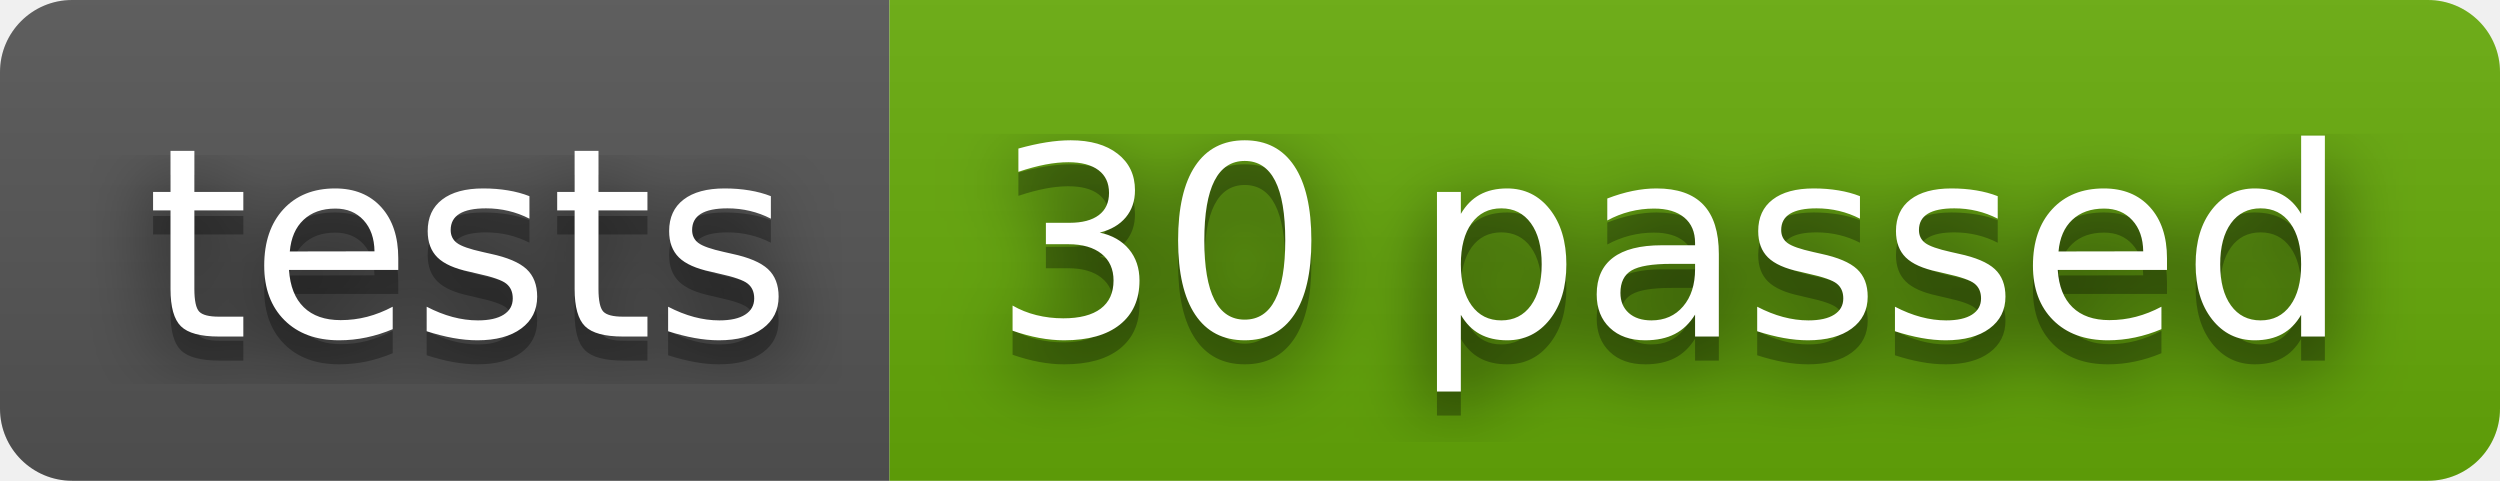
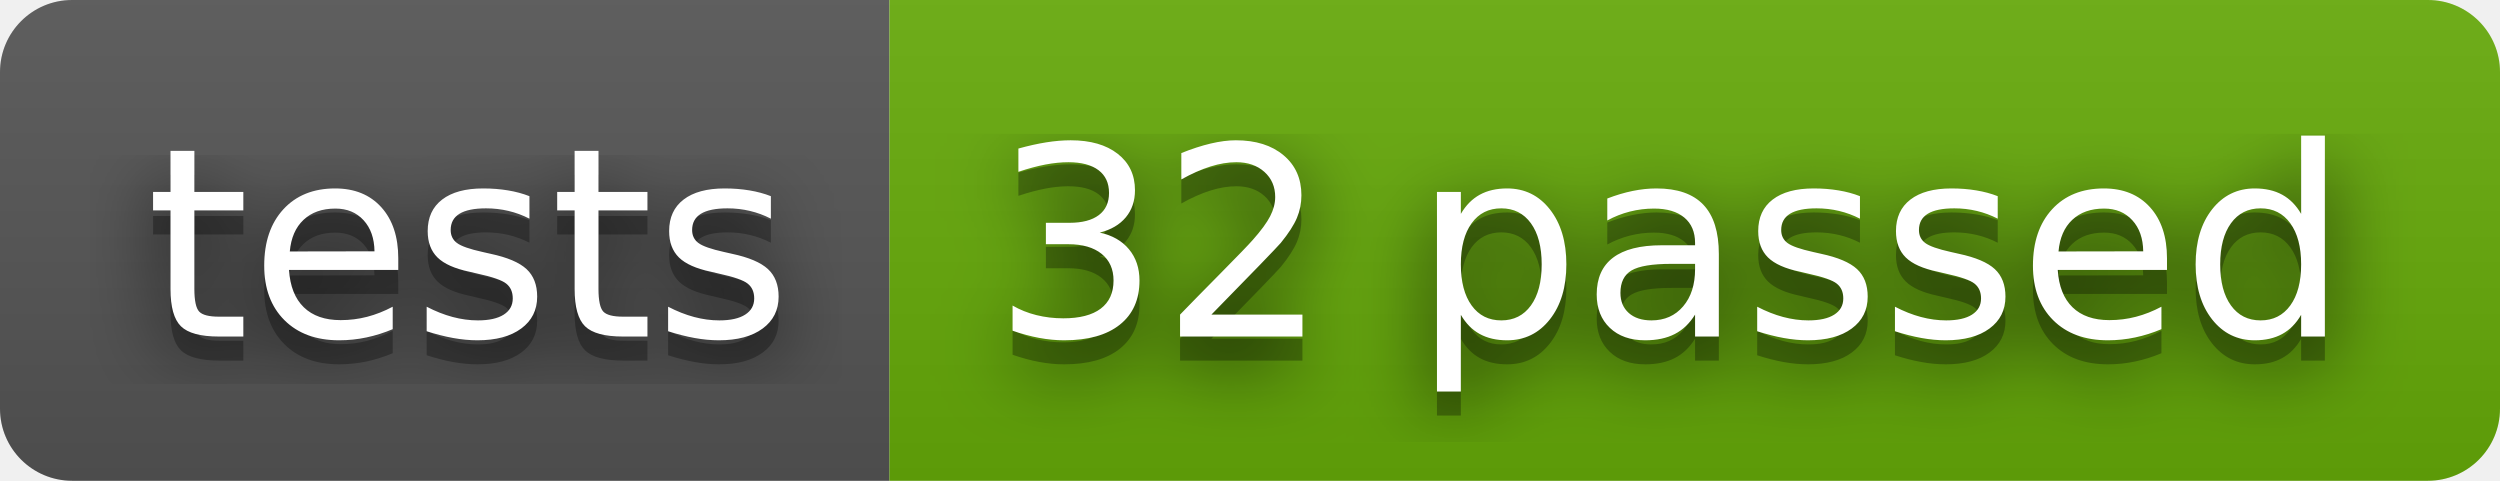
- <svg xmlns="http://www.w3.org/2000/svg" width="104" height="20" role="img" aria-label="tests: 30 passed">
+ <svg xmlns="http://www.w3.org/2000/svg" width="104" height="20" role="img" aria-label="tests: 32 passed">
  <filter id="blur">
    <feGaussianBlur stdDeviation="16" />
  </filter>
  <linearGradient id="s" x2="0" y2="100%">
    <stop offset="0" stop-color="#bbb" stop-opacity=".1" />
    <stop offset="1" stop-opacity=".1" />
  </linearGradient>
  <clipPath id="r">
    <rect width="104" height="20" rx="3" />
  </clipPath>
  <g clip-path="url(#r)">
    <rect width="37" height="20" fill="#555" />
    <rect x="37" width="67" height="20" fill="#67ac09" />
    <rect width="104" height="20" fill="url(#s)" />
  </g>
  <g fill="#fff" text-anchor="middle" font-family="Verdana,Geneva,DejaVu Sans,sans-serif" text-rendering="geometricPrecision" font-size="110">
    <g transform="scale(.1)">
      <g aria-hidden="true" fill="#010101">
        <text x="195" y="150" fill-opacity=".8" filter="url(#blur)" textLength="270">tests</text>
        <text x="195" y="150" fill-opacity=".3" textLength="270">tests</text>
      </g>
      <text x="195" y="140" textLength="270">tests</text>
    </g>
    <g transform="scale(.1)">
      <g aria-hidden="true" fill="#010101">
-         <text x="695" y="150" fill-opacity=".8" filter="url(#blur)" textLength="570">30 passed</text>
-         <text x="695" y="150" fill-opacity=".3" textLength="570">30 passed</text>
+         <text x="695" y="150" fill-opacity=".8" filter="url(#blur)" textLength="570">32 passed</text>
+         <text x="695" y="150" fill-opacity=".3" textLength="570">32 passed</text>
      </g>
-       <text x="695" y="140" textLength="570">30 passed</text>
+       <text x="695" y="140" textLength="570">32 passed</text>
    </g>
  </g>
</svg>
